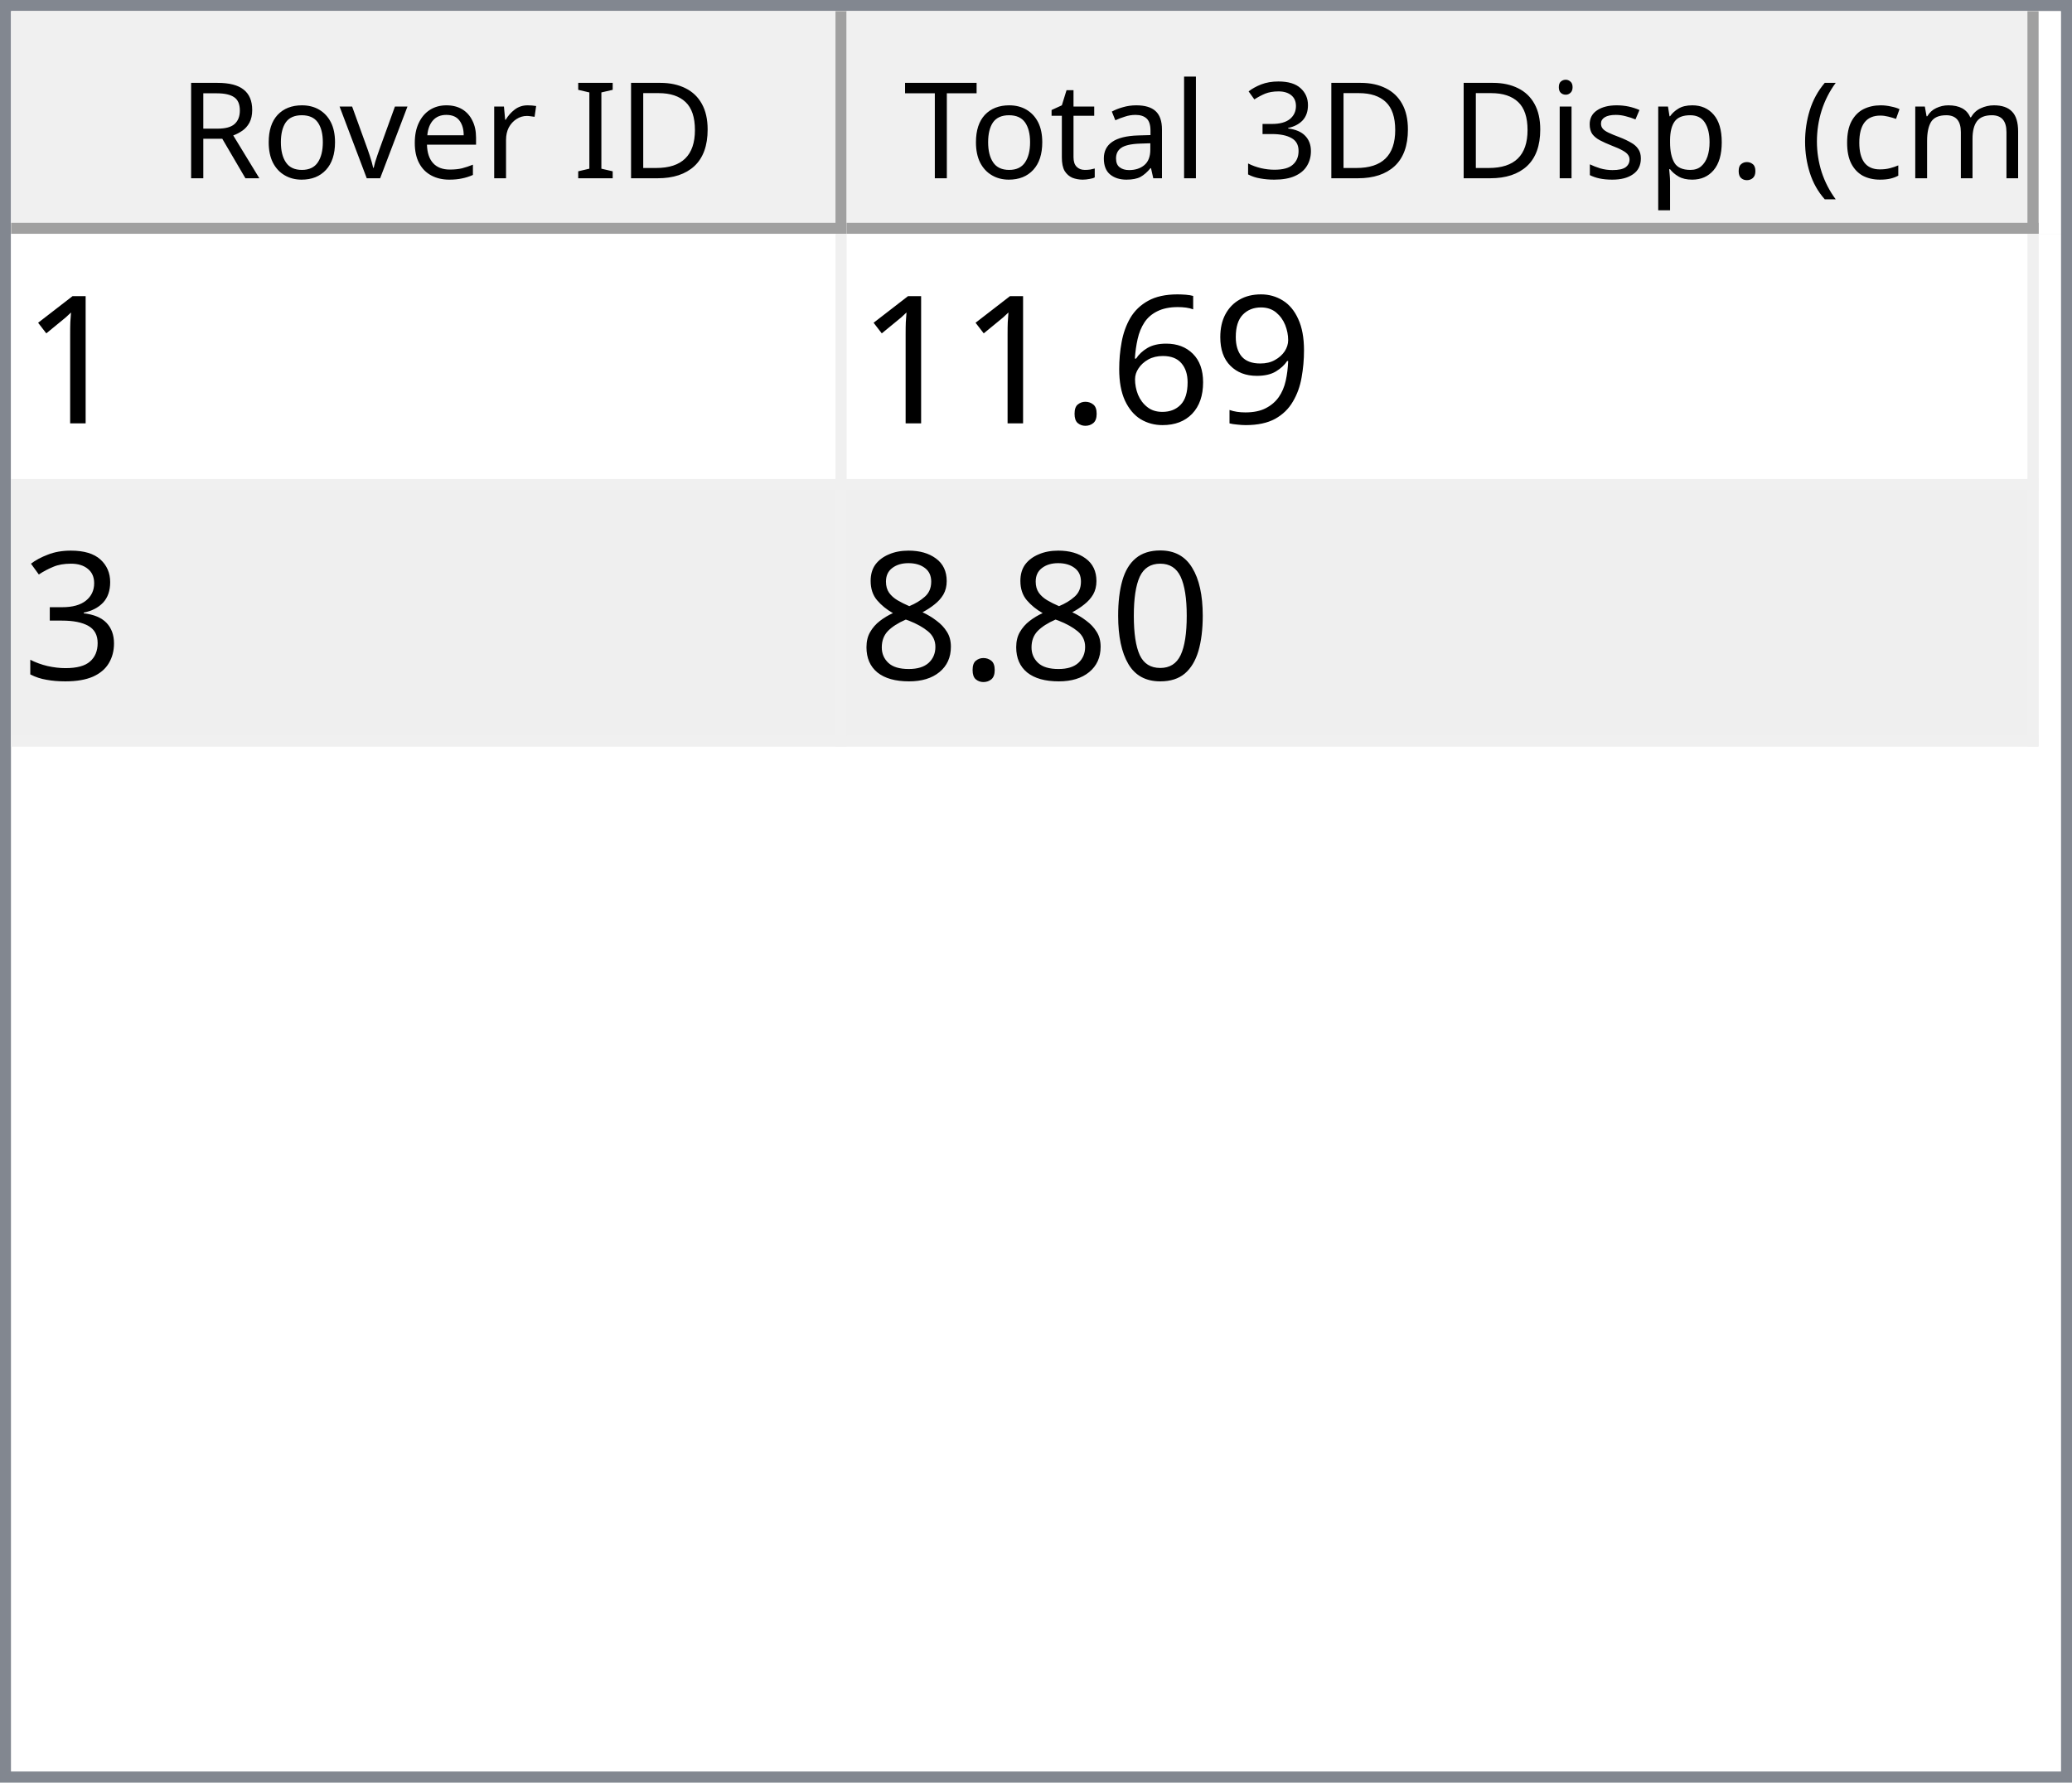
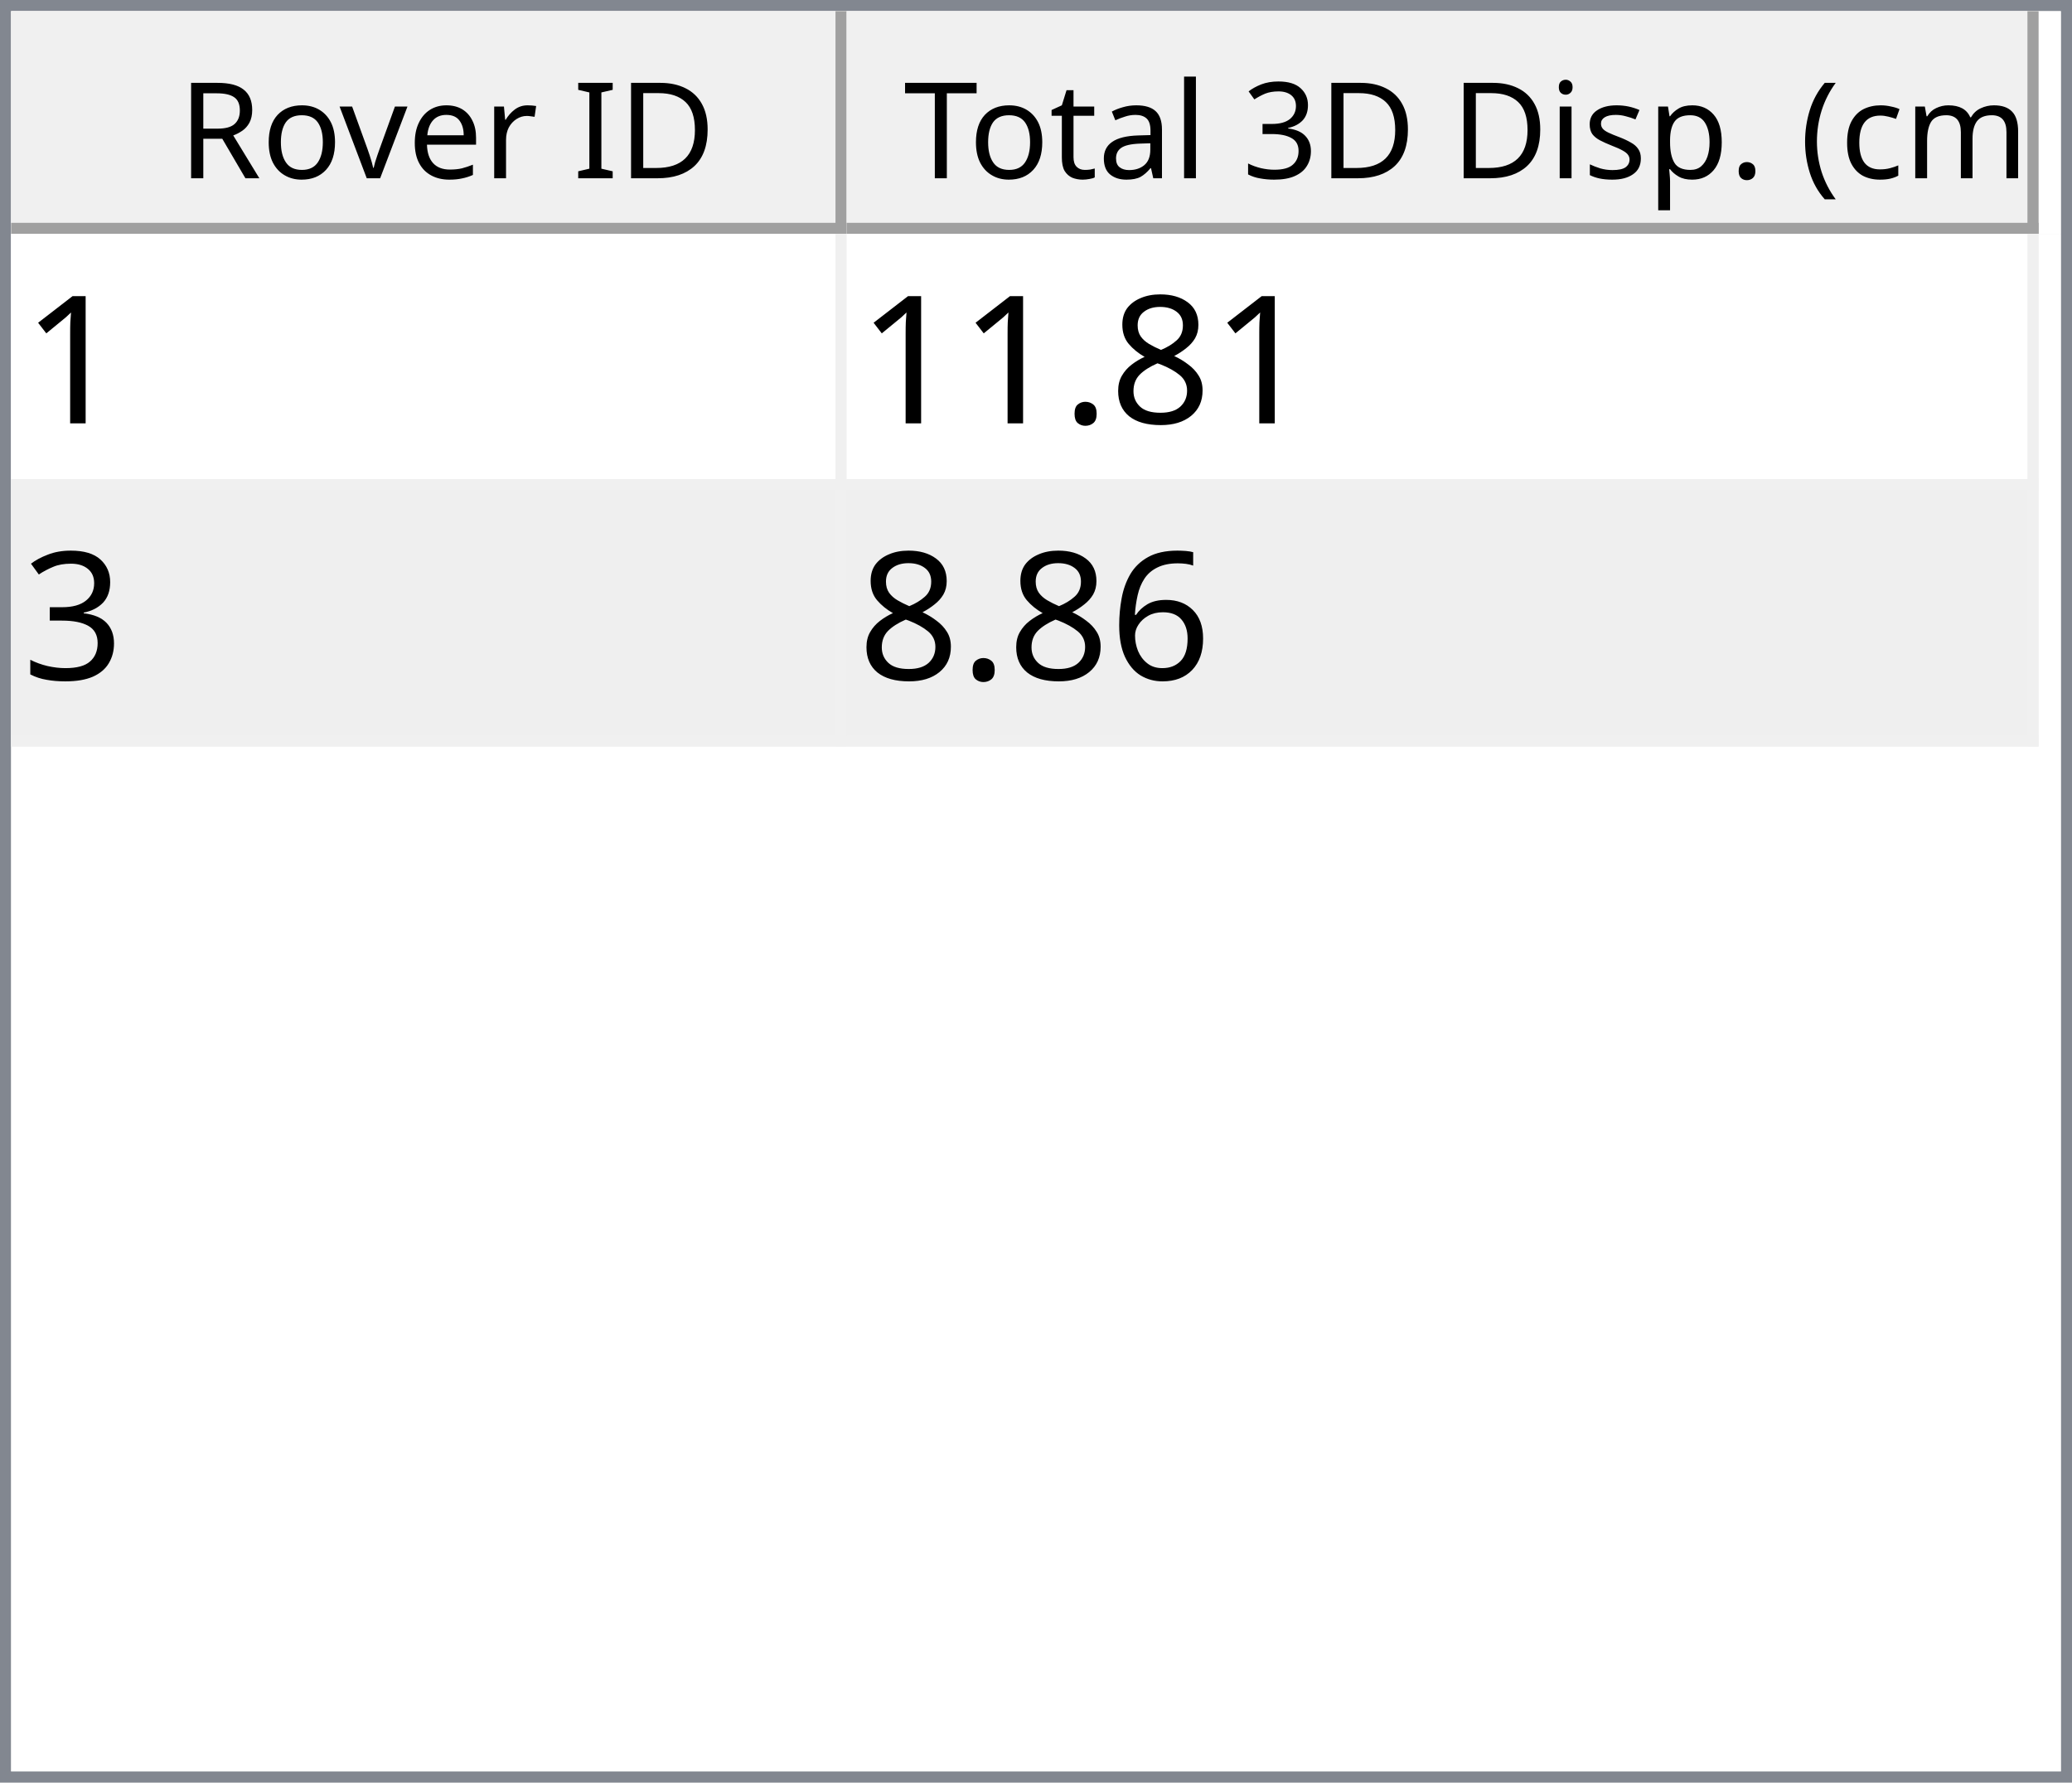
<svg xmlns="http://www.w3.org/2000/svg" style="fill-opacity:1; color-rendering:auto; color-interpolation:auto; text-rendering:auto; stroke:black; stroke-linecap:square; stroke-miterlimit:10; shape-rendering:auto; stroke-opacity:1; fill:black; stroke-dasharray:none; font-weight:normal; stroke-width:1; font-family:'Dialog'; font-style:normal; stroke-linejoin:miter; font-size:12px; stroke-dashoffset:0; image-rendering:auto;" width="186" height="160">
  <defs id="genericDefs" />
  <g>
    <defs id="defs1">
      <clipPath clipPathUnits="userSpaceOnUse" id="clipPath1">
        <path d="M0 0 L186 0 L186 160 L0 160 L0 0 Z" />
      </clipPath>
      <clipPath clipPathUnits="userSpaceOnUse" id="clipPath2">
        <path d="M0 0 L0 160 L186 160 L186 0 Z" />
      </clipPath>
      <clipPath clipPathUnits="userSpaceOnUse" id="clipPath3">
        <path d="M0 0 L0 20 L184 20 L184 0 Z" />
      </clipPath>
      <clipPath clipPathUnits="userSpaceOnUse" id="clipPath4">
        <path d="M0 0 L0 20 L75 20 L75 0 Z" />
      </clipPath>
      <clipPath clipPathUnits="userSpaceOnUse" id="clipPath5">
        <path d="M1 1 L1 19 L74 19 L74 1 Z" />
      </clipPath>
      <clipPath clipPathUnits="userSpaceOnUse" id="clipPath6">
        <path d="M0 0 L0 18 L73 18 L73 0 Z" />
      </clipPath>
      <clipPath clipPathUnits="userSpaceOnUse" id="clipPath7">
        <path d="M-0.5 -0.5 L-0.5 19.5 L74.5 19.5 L74.5 -0.5 Z" />
      </clipPath>
      <clipPath clipPathUnits="userSpaceOnUse" id="clipPath8">
        <path d="M0 0 L0 20 L107 20 L107 0 Z" />
      </clipPath>
      <clipPath clipPathUnits="userSpaceOnUse" id="clipPath9">
        <path d="M1 1 L1 19 L106 19 L106 1 Z" />
      </clipPath>
      <clipPath clipPathUnits="userSpaceOnUse" id="clipPath10">
        <path d="M0 0 L0 18 L105 18 L105 0 Z" />
      </clipPath>
      <clipPath clipPathUnits="userSpaceOnUse" id="clipPath11">
        <path d="M-0.5 -0.5 L-0.5 19.5 L106.5 19.5 L106.5 -0.5 Z" />
      </clipPath>
      <clipPath clipPathUnits="userSpaceOnUse" id="clipPath12">
        <path d="M0 0 L0 138 L184 138 L184 0 Z" />
      </clipPath>
      <clipPath clipPathUnits="userSpaceOnUse" id="clipPath13">
        <path d="M0 0 L0 46 L182 46 L182 0 Z" />
      </clipPath>
      <clipPath clipPathUnits="userSpaceOnUse" id="clipPath14">
        <path d="M-0.5 -0.5 L-0.5 45.5 L181.5 45.5 L181.5 -0.5 Z" />
      </clipPath>
      <clipPath clipPathUnits="userSpaceOnUse" id="clipPath15">
        <path d="M0 0 L0 22 L74 22 L74 0 Z" />
      </clipPath>
      <clipPath clipPathUnits="userSpaceOnUse" id="clipPath16">
        <path d="M0 0 L0 22 L106 22 L106 0 Z" />
      </clipPath>
      <font horiz-adv-x="64.551" id="font1">
        <font-face ascent="107.91" descent="25.098" units-per-em="100" style="font-style:normal; font-family:Segoe UI; font-weight:normal;" />
        <missing-glyph horiz-adv-x="64.551" d="M8.109 0 L8.109 68.266 L56.453 68.266 L56.453 0 L8.109 0 ZM15.328 7.234 L49.219 7.234 L49.219 61.031 L15.328 61.031 L15.328 7.234 Z" />
        <glyph unicode="D" horiz-adv-x="70.117" d="M9.188 0 L9.188 70.016 L28.516 70.016 Q65.531 70.016 65.531 35.891 Q65.531 19.672 55.25 9.836 Q44.969 0 27.734 0 L9.188 0 ZM17.391 62.594 L17.391 7.422 L27.828 7.422 Q41.609 7.422 49.273 14.797 Q56.938 22.172 56.938 35.688 Q56.938 62.594 28.328 62.594 L17.391 62.594 Z" />
        <glyph unicode="I" horiz-adv-x="26.611" d="M17.391 0 L9.188 0 L9.188 70.016 L17.391 70.016 L17.391 0 Z" />
        <glyph unicode=" " horiz-adv-x="27.393" d="" />
        <glyph unicode="r" horiz-adv-x="34.766" d="M34.188 41.891 Q32.078 43.5 28.125 43.5 Q23 43.5 19.555 38.672 Q16.109 33.844 16.109 25.484 L16.109 0 L8.109 0 L8.109 50 L16.109 50 L16.109 39.703 L16.312 39.703 Q18.016 44.969 21.531 47.922 Q25.047 50.875 29.391 50.875 Q32.516 50.875 34.188 50.203 L34.188 41.891 Z" />
        <glyph unicode="e" horiz-adv-x="52.295" d="M48.297 23 L12.984 23 Q13.188 14.656 17.484 10.109 Q21.781 5.562 29.297 5.562 Q37.75 5.562 44.828 11.141 L44.828 3.609 Q38.234 -1.172 27.391 -1.172 Q16.797 -1.172 10.742 5.641 Q4.688 12.453 4.688 24.812 Q4.688 36.469 11.305 43.82 Q17.922 51.172 27.734 51.172 Q37.547 51.172 42.922 44.828 Q48.297 38.484 48.297 27.203 L48.297 23 ZM40.094 29.781 Q40.047 36.719 36.75 40.578 Q33.453 44.438 27.594 44.438 Q21.922 44.438 17.969 40.383 Q14.016 36.328 13.094 29.781 L40.094 29.781 Z" />
        <glyph unicode="v" horiz-adv-x="47.9" d="M47.406 50 L27.484 0 L19.625 0 L0.688 50 L9.469 50 L22.172 13.672 Q23.578 9.672 23.922 6.688 L24.125 6.688 Q24.609 10.453 25.688 13.484 L38.969 50 L47.406 50 Z" />
        <glyph unicode="o" horiz-adv-x="58.594" d="M29 -1.172 Q17.922 -1.172 11.305 5.836 Q4.688 12.844 4.688 24.422 Q4.688 37.016 11.57 44.094 Q18.453 51.172 30.172 51.172 Q41.359 51.172 47.633 44.289 Q53.906 37.406 53.906 25.203 Q53.906 13.234 47.141 6.031 Q40.375 -1.172 29 -1.172 ZM29.594 44.438 Q21.875 44.438 17.383 39.188 Q12.891 33.938 12.891 24.703 Q12.891 15.828 17.43 10.695 Q21.969 5.562 29.594 5.562 Q37.359 5.562 41.531 10.594 Q45.703 15.625 45.703 24.906 Q45.703 34.281 41.531 39.359 Q37.359 44.438 29.594 44.438 Z" />
        <glyph unicode="R" horiz-adv-x="59.814" d="M59.375 0 L49.609 0 L37.891 19.625 Q36.281 22.359 34.766 24.289 Q33.25 26.219 31.664 27.438 Q30.078 28.656 28.25 29.219 Q26.422 29.781 24.125 29.781 L17.391 29.781 L17.391 0 L9.188 0 L9.188 70.016 L30.078 70.016 Q34.672 70.016 38.555 68.867 Q42.438 67.719 45.289 65.375 Q48.141 63.031 49.758 59.547 Q51.375 56.062 51.375 51.375 Q51.375 47.703 50.273 44.656 Q49.172 41.609 47.148 39.211 Q45.125 36.812 42.266 35.133 Q39.406 33.453 35.844 32.516 L35.844 32.328 Q37.594 31.547 38.891 30.547 Q40.188 29.547 41.359 28.18 Q42.531 26.812 43.68 25.078 Q44.828 23.344 46.234 21.047 L59.375 0 ZM17.391 62.594 L17.391 37.203 L28.516 37.203 Q31.594 37.203 34.203 38.133 Q36.812 39.062 38.719 40.797 Q40.625 42.531 41.703 45.047 Q42.781 47.562 42.781 50.688 Q42.781 56.297 39.141 59.445 Q35.5 62.594 28.609 62.594 L17.391 62.594 Z" />
        <glyph unicode=")" horiz-adv-x="30.176" d="M8.297 -15.922 L1.172 -15.922 Q16.406 2.344 16.406 26.812 Q16.406 51.469 1.078 70.016 L8.297 70.016 Q23.531 52.156 23.531 26.703 Q23.531 1.375 8.297 -15.922 Z" />
        <glyph unicode="m" horiz-adv-x="86.133" d="M79.109 0 L71.094 0 L71.094 28.719 Q71.094 37.016 68.531 40.727 Q65.969 44.438 59.906 44.438 Q54.781 44.438 51.195 39.75 Q47.609 35.062 47.609 28.516 L47.609 0 L39.594 0 L39.594 29.688 Q39.594 44.438 28.219 44.438 Q22.953 44.438 19.531 40.016 Q16.109 35.594 16.109 28.516 L16.109 0 L8.109 0 L8.109 50 L16.109 50 L16.109 42.094 L16.312 42.094 Q21.625 51.172 31.844 51.172 Q36.969 51.172 40.773 48.312 Q44.578 45.453 46 40.828 Q51.562 51.172 62.594 51.172 Q79.109 51.172 79.109 30.812 L79.109 0 Z" />
        <glyph unicode="c" horiz-adv-x="46.191" d="M42.188 2.297 Q36.422 -1.172 28.516 -1.172 Q17.828 -1.172 11.258 5.789 Q4.688 12.75 4.688 23.828 Q4.688 36.188 11.766 43.68 Q18.844 51.172 30.672 51.172 Q37.25 51.172 42.281 48.734 L42.281 40.531 Q36.719 44.438 30.375 44.438 Q22.703 44.438 17.797 38.945 Q12.891 33.453 12.891 24.516 Q12.891 15.719 17.508 10.641 Q22.125 5.562 29.891 5.562 Q36.422 5.562 42.188 9.906 L42.188 2.297 Z" />
        <glyph unicode="(" horiz-adv-x="30.176" d="M29.109 -15.922 L21.969 -15.922 Q6.844 1.375 6.844 26.703 Q6.844 52.156 21.969 70.016 L29.203 70.016 Q13.875 51.469 13.875 26.812 Q13.875 2.344 29.109 -15.922 Z" />
        <glyph unicode="." horiz-adv-x="21.68" d="M10.891 -1.078 Q8.641 -1.078 7.055 0.539 Q5.469 2.156 5.469 4.391 Q5.469 6.641 7.055 8.273 Q8.641 9.906 10.891 9.906 Q13.188 9.906 14.797 8.273 Q16.406 6.641 16.406 4.391 Q16.406 2.156 14.797 0.539 Q13.188 -1.078 10.891 -1.078 Z" />
        <glyph unicode="p" horiz-adv-x="58.789" d="M16.312 7.234 L16.109 7.234 L16.109 -23 L8.109 -23 L8.109 50 L16.109 50 L16.109 41.219 L16.312 41.219 Q22.219 51.172 33.594 51.172 Q43.266 51.172 48.688 44.461 Q54.109 37.75 54.109 26.469 Q54.109 13.922 48 6.375 Q41.891 -1.172 31.297 -1.172 Q21.578 -1.172 16.312 7.234 ZM16.109 27.391 L16.109 20.406 Q16.109 14.203 20.141 9.883 Q24.172 5.562 30.375 5.562 Q37.641 5.562 41.773 11.133 Q45.906 16.703 45.906 26.609 Q45.906 34.969 42.047 39.703 Q38.188 44.438 31.594 44.438 Q24.609 44.438 20.359 39.578 Q16.109 34.719 16.109 27.391 Z" />
        <glyph unicode="s" horiz-adv-x="42.432" d="M5.078 1.812 L5.078 10.406 Q11.625 5.562 19.484 5.562 Q30.031 5.562 30.031 12.594 Q30.031 14.594 29.125 15.992 Q28.219 17.391 26.68 18.461 Q25.141 19.531 23.07 20.383 Q21 21.234 18.609 22.172 Q15.281 23.484 12.766 24.828 Q10.25 26.172 8.57 27.859 Q6.891 29.547 6.031 31.695 Q5.172 33.844 5.172 36.719 Q5.172 40.234 6.789 42.945 Q8.406 45.656 11.086 47.484 Q13.766 49.312 17.211 50.242 Q20.656 51.172 24.312 51.172 Q30.812 51.172 35.938 48.922 L35.938 40.828 Q30.422 44.438 23.25 44.438 Q21 44.438 19.195 43.922 Q17.391 43.406 16.094 42.477 Q14.797 41.547 14.086 40.258 Q13.375 38.969 13.375 37.406 Q13.375 35.453 14.086 34.133 Q14.797 32.812 16.164 31.789 Q17.531 30.766 19.484 29.938 Q21.438 29.109 23.922 28.125 Q27.25 26.859 29.883 25.516 Q32.516 24.172 34.375 22.484 Q36.234 20.797 37.234 18.602 Q38.234 16.406 38.234 13.375 Q38.234 9.672 36.602 6.938 Q34.969 4.203 32.234 2.398 Q29.5 0.594 25.93 -0.289 Q22.359 -1.172 18.453 -1.172 Q10.75 -1.172 5.078 1.812 Z" />
        <glyph unicode="i" horiz-adv-x="24.219" d="M12.203 62.703 Q10.062 62.703 8.547 64.164 Q7.031 65.625 7.031 67.875 Q7.031 70.125 8.547 71.609 Q10.062 73.094 12.203 73.094 Q14.406 73.094 15.945 71.609 Q17.484 70.125 17.484 67.875 Q17.484 65.719 15.945 64.211 Q14.406 62.703 12.203 62.703 ZM16.109 0 L8.109 0 L8.109 50 L16.109 50 L16.109 0 Z" />
        <glyph unicode="3" horiz-adv-x="53.906" d="M46.531 19.828 Q46.531 15.094 44.75 11.211 Q42.969 7.328 39.719 4.57 Q36.469 1.812 31.93 0.297 Q27.391 -1.219 21.922 -1.219 Q11.922 -1.219 6 2.594 L6 11.188 Q13.094 5.609 22.219 5.609 Q25.875 5.609 28.828 6.539 Q31.781 7.469 33.906 9.227 Q36.031 10.984 37.18 13.477 Q38.328 15.969 38.328 19.094 Q38.328 32.812 18.797 32.812 L12.984 32.812 L12.984 39.594 L18.5 39.594 Q35.797 39.594 35.797 52.484 Q35.797 64.406 22.609 64.406 Q15.188 64.406 8.688 59.422 L8.688 67.188 Q15.375 71.188 24.609 71.188 Q29 71.188 32.57 69.969 Q36.141 68.75 38.68 66.555 Q41.219 64.359 42.609 61.281 Q44 58.203 44 54.5 Q44 40.672 30.031 36.719 L30.031 36.531 Q33.594 36.141 36.625 34.797 Q39.656 33.453 41.852 31.305 Q44.047 29.156 45.289 26.25 Q46.531 23.344 46.531 19.828 Z" />
        <glyph unicode="l" horiz-adv-x="24.219" d="M16.109 0 L8.109 0 L8.109 74.031 L16.109 74.031 L16.109 0 Z" />
        <glyph unicode="a" horiz-adv-x="50.879" d="M43.891 0 L35.891 0 L35.891 7.812 L35.688 7.812 Q30.469 -1.172 20.312 -1.172 Q12.844 -1.172 8.617 2.781 Q4.391 6.734 4.391 13.281 Q4.391 27.297 20.906 29.594 L35.891 31.688 Q35.891 44.438 25.594 44.438 Q16.547 44.438 9.281 38.281 L9.281 46.484 Q16.656 51.172 26.266 51.172 Q43.891 51.172 43.891 32.516 L43.891 0 ZM35.891 25.297 L23.828 23.641 Q18.266 22.859 15.43 20.875 Q12.594 18.891 12.594 13.875 Q12.594 10.203 15.211 7.883 Q17.828 5.562 22.172 5.562 Q28.125 5.562 32.008 9.742 Q35.891 13.922 35.891 20.312 L35.891 25.297 Z" />
        <glyph unicode="t" horiz-adv-x="33.887" d="M31.297 0.484 Q28.469 -1.078 23.828 -1.078 Q10.688 -1.078 10.688 13.578 L10.688 43.172 L2.094 43.172 L2.094 50 L10.688 50 L10.688 62.203 L18.703 64.797 L18.703 50 L31.297 50 L31.297 43.172 L18.703 43.172 L18.703 14.984 Q18.703 9.969 20.414 7.82 Q22.125 5.672 26.078 5.672 Q29.109 5.672 31.297 7.328 L31.297 0.484 Z" />
        <glyph unicode="T" horiz-adv-x="52.393" d="M50.594 62.594 L30.375 62.594 L30.375 0 L22.172 0 L22.172 62.594 L2 62.594 L2 70.016 L50.594 70.016 L50.594 62.594 Z" />
      </font>
      <font horiz-adv-x="75.0" id="font2">
        <font-face ascent="100.537" descent="21.973" units-per-em="100" style="font-style:normal; font-family:sans-serif; font-weight:normal;" />
        <missing-glyph horiz-adv-x="75.0" d="M12.5 0 L12.5 62.5 L62.5 62.5 L62.5 0 L12.5 0 ZM14.062 1.562 L60.938 1.562 L60.938 60.938 L14.062 60.938 L14.062 1.562 Z" />
        <glyph unicode="1" horiz-adv-x="55.615" d="M37.25 0 L28.469 0 L28.469 56 Q25.297 52.984 20.141 49.953 Q14.984 46.922 10.891 45.406 L10.891 53.906 Q18.266 57.375 23.781 62.305 Q29.297 67.234 31.594 71.875 L37.25 71.875 L37.25 0 Z" />
-         <glyph unicode="9" horiz-adv-x="55.615" d="M5.469 16.547 L13.922 17.328 Q14.984 11.375 18.016 8.688 Q21.047 6 25.781 6 Q29.828 6 32.883 7.859 Q35.938 9.719 37.891 12.82 Q39.844 15.922 41.164 21.195 Q42.484 26.469 42.484 31.938 Q42.484 32.516 42.438 33.688 Q39.797 29.5 35.234 26.883 Q30.672 24.266 25.344 24.266 Q16.453 24.266 10.305 30.711 Q4.156 37.156 4.156 47.703 Q4.156 58.594 10.578 65.234 Q17 71.875 26.656 71.875 Q33.641 71.875 39.43 68.117 Q45.219 64.359 48.219 57.398 Q51.219 50.438 51.219 37.25 Q51.219 23.531 48.242 15.406 Q45.266 7.281 39.383 3.031 Q33.5 -1.219 25.594 -1.219 Q17.188 -1.219 11.867 3.445 Q6.547 8.109 5.469 16.547 ZM41.453 48.141 Q41.453 55.719 37.43 60.156 Q33.406 64.594 27.734 64.594 Q21.875 64.594 17.531 59.812 Q13.188 55.031 13.188 47.406 Q13.188 40.578 17.312 36.305 Q21.438 32.031 27.484 32.031 Q33.594 32.031 37.523 36.305 Q41.453 40.578 41.453 48.141 Z" />
-         <glyph unicode="6" horiz-adv-x="55.615" d="M49.75 54.047 L41.016 53.375 Q39.844 58.547 37.703 60.891 Q34.125 64.656 28.906 64.656 Q24.703 64.656 21.531 62.312 Q17.391 59.281 14.992 53.469 Q12.594 47.656 12.5 36.922 Q15.672 41.75 20.266 44.094 Q24.859 46.438 29.891 46.438 Q38.672 46.438 44.852 39.969 Q51.031 33.5 51.031 23.25 Q51.031 16.5 48.125 10.719 Q45.219 4.938 40.141 1.859 Q35.062 -1.219 28.609 -1.219 Q17.625 -1.219 10.695 6.859 Q3.766 14.938 3.766 33.5 Q3.766 54.25 11.422 63.672 Q18.109 71.875 29.438 71.875 Q37.891 71.875 43.289 67.141 Q48.688 62.406 49.75 54.047 ZM13.875 23.188 Q13.875 18.656 15.797 14.508 Q17.719 10.359 21.188 8.18 Q24.656 6 28.469 6 Q34.031 6 38.039 10.492 Q42.047 14.984 42.047 22.703 Q42.047 30.125 38.086 34.398 Q34.125 38.672 28.125 38.672 Q22.172 38.672 18.023 34.398 Q13.875 30.125 13.875 23.188 Z" />
+         <glyph unicode="8" horiz-adv-x="55.615" d="M17.672 38.812 Q12.203 40.828 9.57 44.539 Q6.938 48.25 6.938 53.422 Q6.938 61.234 12.555 66.555 Q18.172 71.875 27.484 71.875 Q36.859 71.875 42.578 66.43 Q48.297 60.984 48.297 53.172 Q48.297 48.188 45.68 44.508 Q43.062 40.828 37.75 38.812 Q44.344 36.672 47.781 31.883 Q51.219 27.094 51.219 20.453 Q51.219 11.281 44.727 5.031 Q38.234 -1.219 27.641 -1.219 Q17.047 -1.219 10.547 5.055 Q4.047 11.328 4.047 20.703 Q4.047 27.688 7.594 32.398 Q11.141 37.109 17.672 38.812 ZM15.922 53.719 Q15.922 48.641 19.195 45.414 Q22.469 42.188 27.688 42.188 Q32.766 42.188 36.016 45.383 Q39.266 48.578 39.266 53.219 Q39.266 58.062 35.914 61.359 Q32.562 64.656 27.594 64.656 Q22.562 64.656 19.242 61.43 Q15.922 58.203 15.922 53.719 ZM13.094 20.656 Q13.094 16.891 14.875 13.375 Q16.656 9.859 20.172 7.93 Q23.688 6 27.734 6 Q34.031 6 38.133 10.055 Q42.234 14.109 42.234 20.359 Q42.234 26.703 38.016 30.859 Q33.797 35.016 27.438 35.016 Q21.234 35.016 17.164 30.914 Q13.094 26.812 13.094 20.656 Z" />
        <glyph unicode="." horiz-adv-x="27.783" d="M9.078 0 L9.078 10.016 L19.094 10.016 L19.094 0 L9.078 0 Z" />
        <glyph unicode="3" horiz-adv-x="55.615" d="M4.203 18.891 L12.984 20.062 Q14.5 12.594 18.141 9.297 Q21.781 6 27 6 Q33.203 6 37.477 10.297 Q41.75 14.594 41.75 20.953 Q41.75 27 37.797 30.93 Q33.844 34.859 27.734 34.859 Q25.25 34.859 21.531 33.891 L22.516 41.609 Q23.391 41.5 23.922 41.5 Q29.547 41.5 34.039 44.43 Q38.531 47.359 38.531 53.469 Q38.531 58.297 35.258 61.477 Q31.984 64.656 26.812 64.656 Q21.688 64.656 18.266 61.43 Q14.844 58.203 13.875 51.766 L5.078 53.328 Q6.688 62.156 12.398 67.016 Q18.109 71.875 26.609 71.875 Q32.469 71.875 37.398 69.359 Q42.328 66.844 44.945 62.5 Q47.562 58.156 47.562 53.266 Q47.562 48.641 45.07 44.828 Q42.578 41.016 37.703 38.766 Q44.047 37.312 47.562 32.695 Q51.078 28.078 51.078 21.141 Q51.078 11.766 44.242 5.25 Q37.406 -1.266 26.953 -1.266 Q17.531 -1.266 11.305 4.352 Q5.078 9.969 4.203 18.891 Z" />
-         <glyph unicode="0" horiz-adv-x="55.615" d="M4.156 35.297 Q4.156 48 6.766 55.742 Q9.375 63.484 14.523 67.68 Q19.672 71.875 27.484 71.875 Q33.25 71.875 37.594 69.555 Q41.938 67.234 44.773 62.867 Q47.609 58.5 49.219 52.227 Q50.828 45.953 50.828 35.297 Q50.828 22.703 48.242 14.969 Q45.656 7.234 40.508 3.008 Q35.359 -1.219 27.484 -1.219 Q17.141 -1.219 11.234 6.203 Q4.156 15.141 4.156 35.297 ZM13.188 35.297 Q13.188 17.672 17.312 11.836 Q21.438 6 27.484 6 Q33.547 6 37.672 11.859 Q41.797 17.719 41.797 35.297 Q41.797 52.984 37.672 58.789 Q33.547 64.594 27.391 64.594 Q21.344 64.594 17.719 59.469 Q13.188 52.938 13.188 35.297 Z" />
-         <glyph unicode="8" horiz-adv-x="55.615" d="M17.672 38.812 Q12.203 40.828 9.57 44.539 Q6.938 48.25 6.938 53.422 Q6.938 61.234 12.555 66.555 Q18.172 71.875 27.484 71.875 Q36.859 71.875 42.578 66.43 Q48.297 60.984 48.297 53.172 Q48.297 48.188 45.68 44.508 Q43.062 40.828 37.75 38.812 Q44.344 36.672 47.781 31.883 Q51.219 27.094 51.219 20.453 Q51.219 11.281 44.727 5.031 Q38.234 -1.219 27.641 -1.219 Q17.047 -1.219 10.547 5.055 Q4.047 11.328 4.047 20.703 Q4.047 27.688 7.594 32.398 Q11.141 37.109 17.672 38.812 ZM15.922 53.719 Q15.922 48.641 19.195 45.414 Q22.469 42.188 27.688 42.188 Q32.766 42.188 36.016 45.383 Q39.266 48.578 39.266 53.219 Q39.266 58.062 35.914 61.359 Q32.562 64.656 27.594 64.656 Q22.562 64.656 19.242 61.43 Q15.922 58.203 15.922 53.719 ZM13.094 20.656 Q13.094 16.891 14.875 13.375 Q16.656 9.859 20.172 7.93 Q23.688 6 27.734 6 Q34.031 6 38.133 10.055 Q42.234 14.109 42.234 20.359 Q42.234 26.703 38.016 30.859 Q33.797 35.016 27.438 35.016 Q21.234 35.016 17.164 30.914 Q13.094 26.812 13.094 20.656 Z" />
+         <glyph unicode="6" horiz-adv-x="55.615" d="M49.75 54.047 L41.016 53.375 Q39.844 58.547 37.703 60.891 Q34.125 64.656 28.906 64.656 Q24.703 64.656 21.531 62.312 Q17.391 59.281 14.992 53.469 Q12.594 47.656 12.5 36.922 Q15.672 41.75 20.266 44.094 Q24.859 46.438 29.891 46.438 Q38.672 46.438 44.852 39.969 Q51.031 33.5 51.031 23.25 Q51.031 16.5 48.125 10.719 Q45.219 4.938 40.141 1.859 Q35.062 -1.219 28.609 -1.219 Q17.625 -1.219 10.695 6.859 Q3.766 14.938 3.766 33.5 Q3.766 54.25 11.422 63.672 Q18.109 71.875 29.438 71.875 Q37.891 71.875 43.289 67.141 Q48.688 62.406 49.75 54.047 ZM13.875 23.188 Q13.875 18.656 15.797 14.508 Q17.719 10.359 21.188 8.18 Q24.656 6 28.469 6 Q34.031 6 38.039 10.492 Q42.047 14.984 42.047 22.703 Q42.047 30.125 38.086 34.398 Q34.125 38.672 28.125 38.672 Q22.172 38.672 18.023 34.398 Q13.875 30.125 13.875 23.188 Z" />
      </font>
    </defs>
    <g style="fill:white; stroke:white;">
      <rect x="0" y="0" width="186" style="clip-path:url(#clipPath1); stroke:none;" height="160" />
    </g>
    <g style="fill:white; text-rendering:optimizeSpeed; color-rendering:optimizeSpeed; image-rendering:optimizeSpeed; shape-rendering:crispEdges; stroke:white; color-interpolation:sRGB;">
      <rect x="0" width="186" height="160" y="0" style="stroke:none;" />
      <path style="stroke:none;" d="M0 160 L186 160 L186 0 L0 0 Z" />
    </g>
    <g style="fill:rgb(240,240,240); font-family:'Segoe UI'; stroke:rgb(240,240,240);">
      <rect x="0" y="0" width="186" style="clip-path:url(#clipPath2); stroke:none;" height="160" />
    </g>
    <g style="fill:rgb(130,135,144); font-family:'Segoe UI'; stroke:rgb(130,135,144);">
      <path d="M0 0 L186 0 L186 160 L0 160 L0 0 ZM1 1 L185 1 L185 159 L1 159 L1 1 Z" style="fill-rule:evenodd; clip-path:url(#clipPath2); stroke:none;" />
    </g>
    <g style="fill:white; font-family:'Segoe UI'; stroke:white;" transform="translate(1,1)">
      <rect x="0" y="0" width="184" style="clip-path:url(#clipPath3); stroke:none;" height="20" />
    </g>
    <g style="fill:rgb(240,240,240); font-family:'Segoe UI'; stroke:rgb(240,240,240);" transform="translate(1,1)">
      <rect x="0" y="0" width="75" style="clip-path:url(#clipPath4); stroke:none;" height="20" />
    </g>
    <g style="font-family:'Segoe UI';" transform="translate(2,2)">
      <text x="14" xml:space="preserve" y="14" style="clip-path:url(#clipPath6); stroke:none;">Rover ID</text>
    </g>
    <g style="fill:rgb(160,160,160); font-family:'Segoe UI'; stroke:rgb(160,160,160); stroke-linejoin:bevel;" transform="translate(1.5,1.5)">
      <line x1="74" x2="74" y1="0" style="fill:none; clip-path:url(#clipPath7);" y2="19" />
    </g>
    <g style="fill:rgb(160,160,160); font-family:'Segoe UI'; stroke:rgb(160,160,160); stroke-linejoin:bevel;" transform="matrix(1,0,0,1,1,1) translate(0.5,0.5)">
      <line x1="0" x2="74" y1="19" style="fill:none; clip-path:url(#clipPath7);" y2="19" />
    </g>
    <g style="fill:rgb(240,240,240); font-family:'Segoe UI'; stroke:rgb(240,240,240);" transform="translate(76,1)">
      <rect x="0" y="0" width="107" style="clip-path:url(#clipPath8); stroke:none;" height="20" />
    </g>
    <g style="font-family:'Segoe UI';" transform="translate(77,2)">
      <text x="1" xml:space="preserve" y="14" style="clip-path:url(#clipPath10); stroke:none;"> Total 3D Disp. (cm)</text>
    </g>
    <g style="fill:rgb(160,160,160); font-family:'Segoe UI'; stroke:rgb(160,160,160); stroke-linejoin:bevel;" transform="translate(76.5,1.5)">
      <line x1="106" x2="106" y1="0" style="fill:none; clip-path:url(#clipPath11);" y2="19" />
    </g>
    <g style="fill:rgb(160,160,160); font-family:'Segoe UI'; stroke:rgb(160,160,160); stroke-linejoin:bevel;" transform="matrix(1,0,0,1,76,1) translate(0.5,0.5)">
      <line x1="0" x2="106" y1="19" style="fill:none; clip-path:url(#clipPath11);" y2="19" />
    </g>
    <g style="fill:white; font-family:'Segoe UI'; stroke:white;" transform="translate(1,21)">
      <rect x="0" y="0" width="184" style="clip-path:url(#clipPath12); stroke:none;" height="138" />
    </g>
    <g style="fill:rgb(240,240,240); font-size:16px; font-family:sans-serif; stroke:rgb(240,240,240);" transform="translate(1,21)">
      <rect x="0" y="0" width="182" style="clip-path:url(#clipPath13); stroke:none;" height="46" />
      <line transform="translate(0.5,0.5)" x1="0" x2="181" y1="22" style="clip-path:url(#clipPath14); fill:none; stroke-linejoin:bevel;" y2="22" />
    </g>
    <g transform="matrix(1,0,0,1,1,21) translate(0.5,0.5)" style="fill:rgb(240,240,240); font-size:16px; font-family:sans-serif; stroke:rgb(240,240,240); stroke-linejoin:bevel;">
      <line x1="0" x2="181" y1="45" style="fill:none; clip-path:url(#clipPath14);" y2="45" />
    </g>
    <g transform="matrix(1,0,0,1,1,21) translate(0.5,0.5)" style="fill:rgb(240,240,240); font-size:16px; font-family:sans-serif; stroke:rgb(240,240,240); stroke-linejoin:bevel;">
      <line x1="74" x2="74" y1="0" style="fill:none; clip-path:url(#clipPath14);" y2="45" />
    </g>
    <g transform="matrix(1,0,0,1,1,21) translate(0.5,0.5)" style="fill:rgb(240,240,240); font-size:16px; font-family:sans-serif; stroke:rgb(240,240,240); stroke-linejoin:bevel;">
      <line x1="181" x2="181" y1="0" style="fill:none; clip-path:url(#clipPath14);" y2="45" />
    </g>
    <g style="fill:white; font-size:16px; font-family:sans-serif; stroke:white;" transform="matrix(1,0,0,1,1,21)">
      <rect x="0" y="0" width="74" style="clip-path:url(#clipPath15); stroke:none;" height="22" />
      <text x="1" y="17" style="fill:black; clip-path:url(#clipPath15); stroke:none;" xml:space="preserve">1</text>
    </g>
    <g style="fill:white; font-size:16px; font-family:sans-serif; stroke:white;" transform="matrix(1,0,0,1,1,21) translate(75,0)">
      <rect x="0" y="0" width="106" style="clip-path:url(#clipPath16); stroke:none;" height="22" />
-       <text x="1" y="17" style="fill:black; clip-path:url(#clipPath16); stroke:none;" xml:space="preserve">11.69</text>
+       <text x="1" y="17" style="fill:black; clip-path:url(#clipPath16); stroke:none;" xml:space="preserve">11.81</text>
    </g>
    <g style="fill:rgb(239,239,239); font-size:16px; font-family:sans-serif; stroke:rgb(239,239,239);" transform="matrix(1,0,0,1,1,21) translate(0,23)">
      <rect x="0" y="0" width="74" style="clip-path:url(#clipPath15); stroke:none;" height="22" />
      <text x="1" y="17" style="fill:black; clip-path:url(#clipPath15); stroke:none;" xml:space="preserve">3</text>
    </g>
    <g style="fill:rgb(239,239,239); font-size:16px; font-family:sans-serif; stroke:rgb(239,239,239);" transform="matrix(1,0,0,1,1,21) translate(75,23)">
      <rect x="0" y="0" width="106" style="clip-path:url(#clipPath16); stroke:none;" height="22" />
-       <text x="1" y="17" style="fill:black; clip-path:url(#clipPath16); stroke:none;" xml:space="preserve">8.80</text>
+       <text x="1" y="17" style="fill:black; clip-path:url(#clipPath16); stroke:none;" xml:space="preserve">8.86</text>
    </g>
  </g>
</svg>
